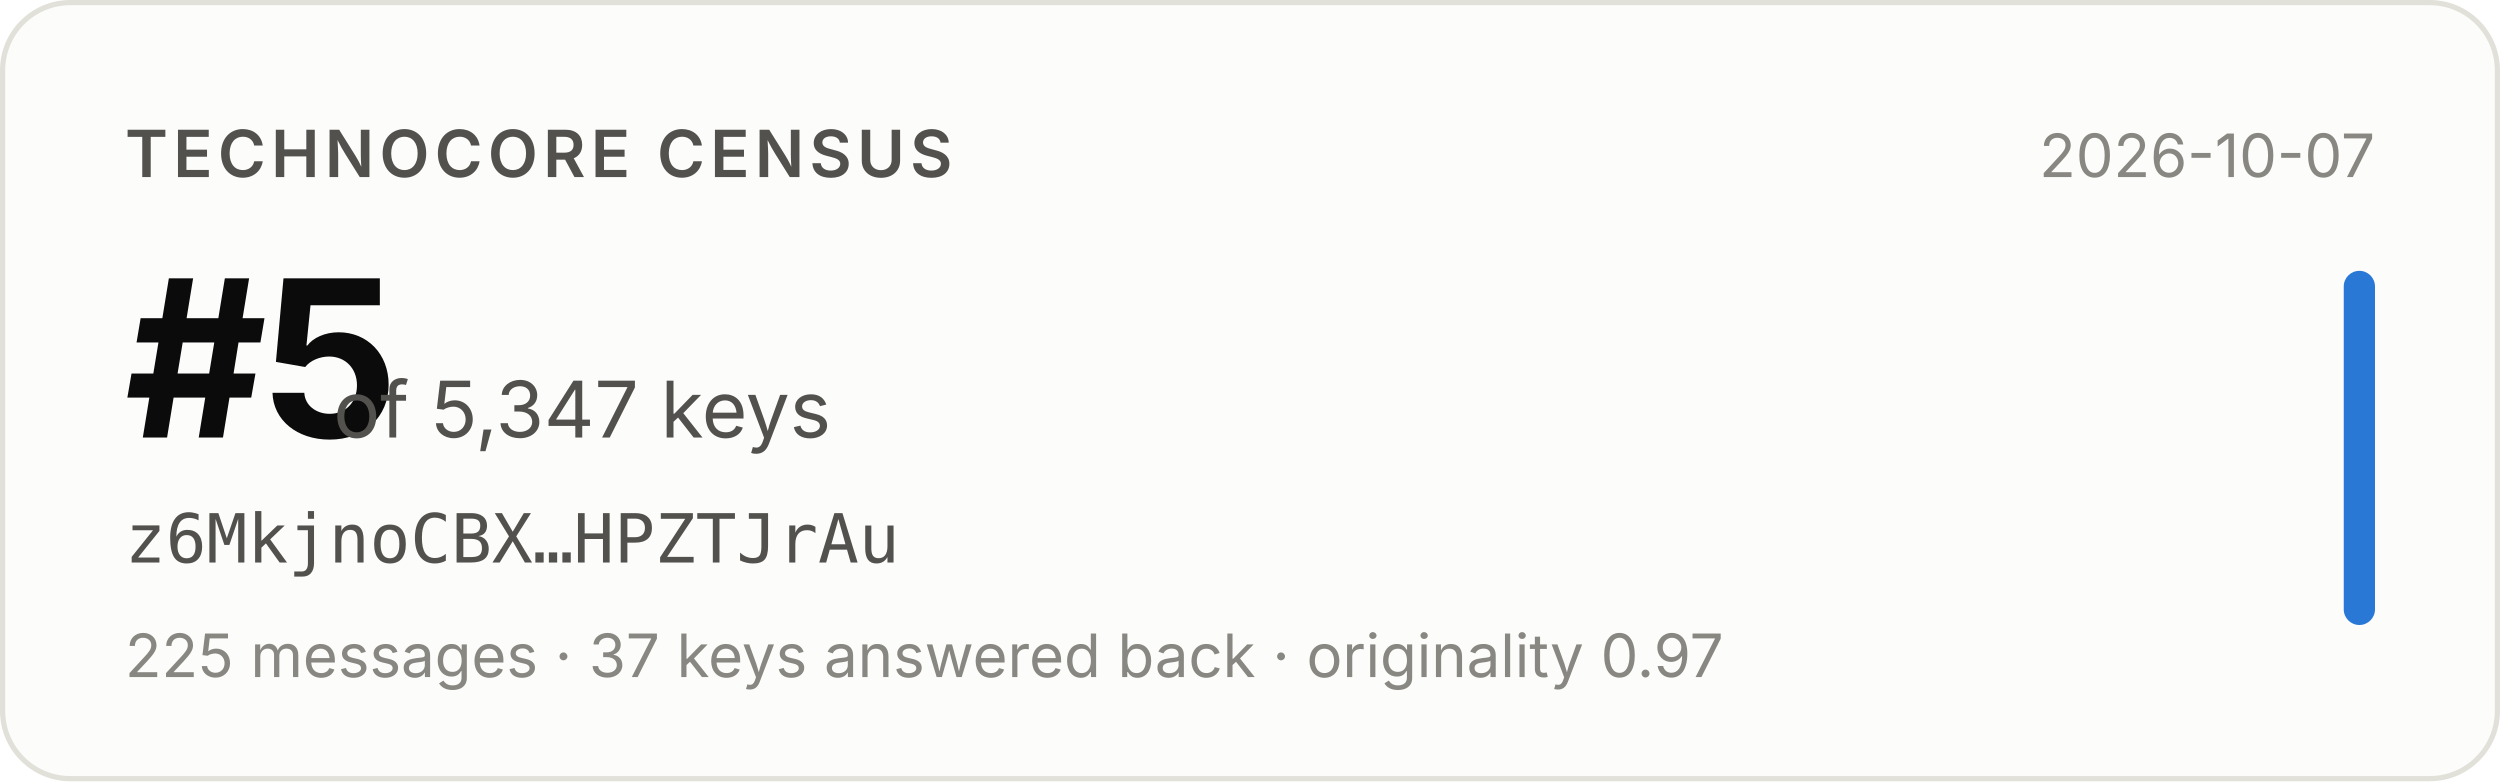
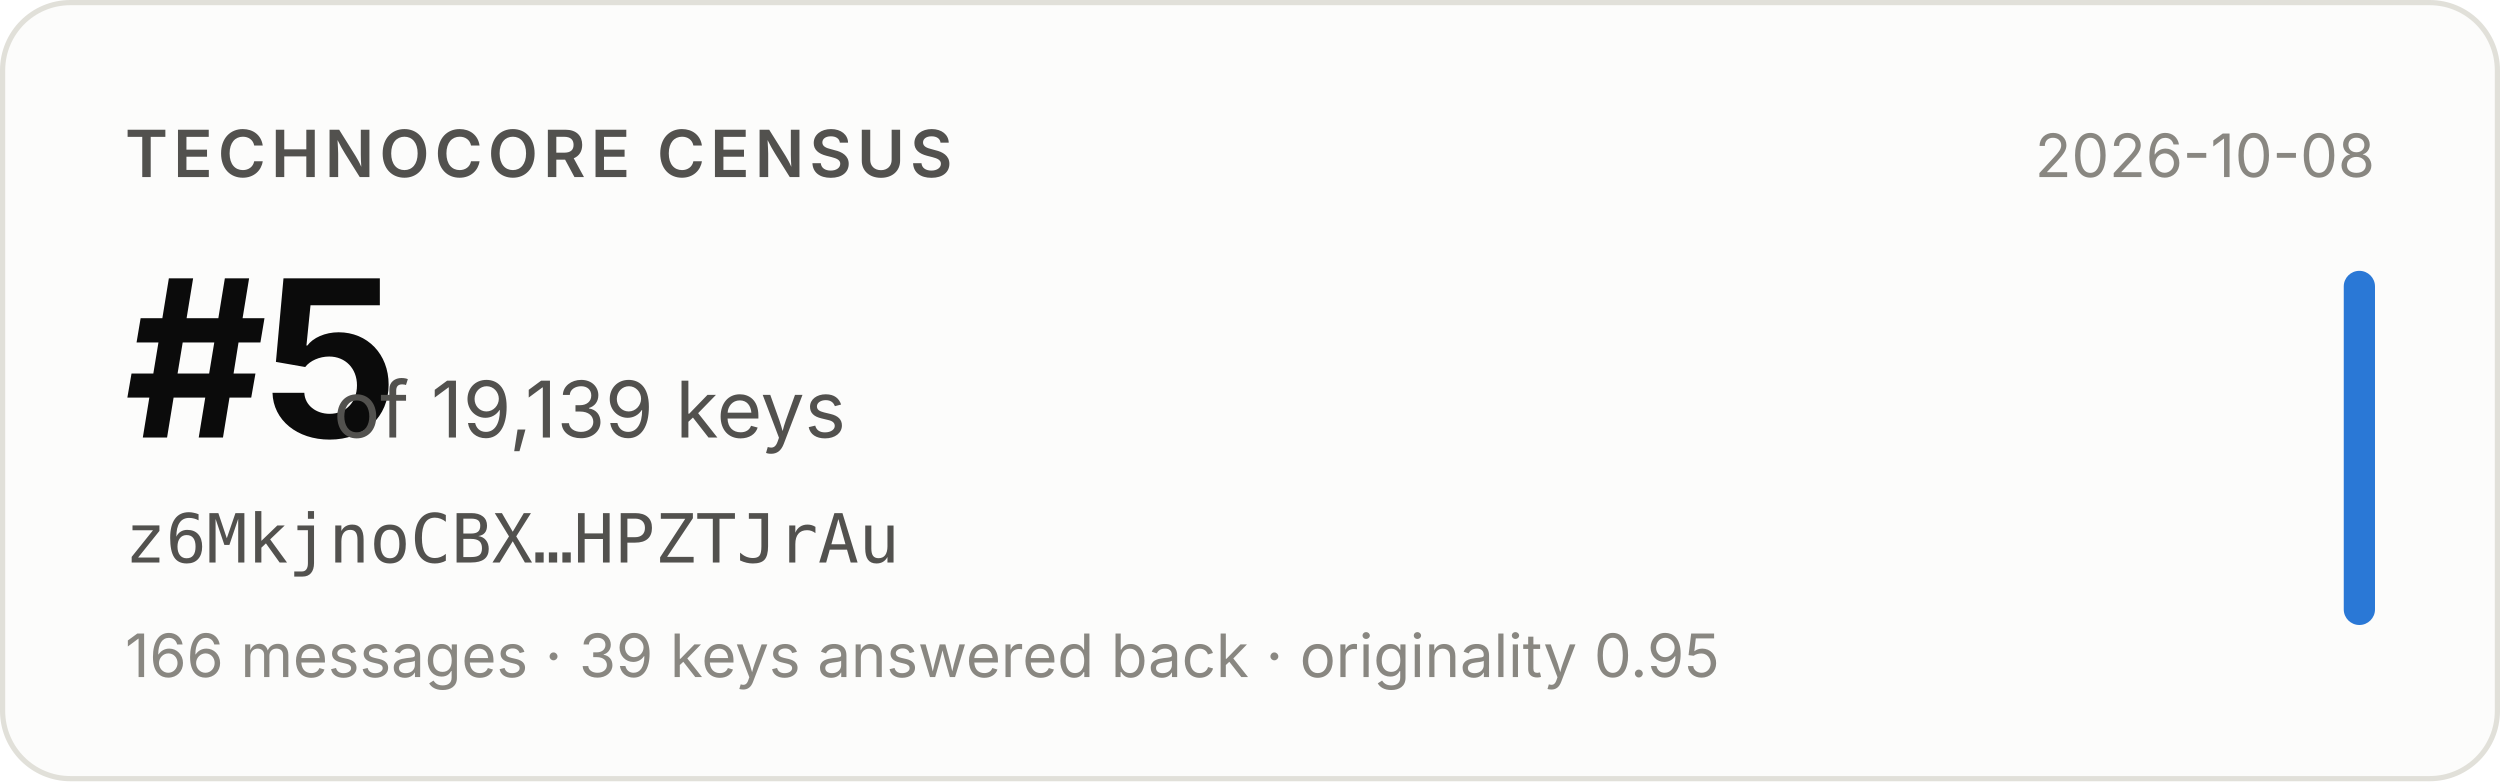
- <svg xmlns="http://www.w3.org/2000/svg" width="480" height="150" viewBox="0 0 480 150" role="img" aria-label="Technocore Census rank #5 of 5,347 keys for z6MkjnoCBX…HPZTJrAu, snapshot 2026-10-07">
+ <svg xmlns="http://www.w3.org/2000/svg" width="480" height="150" viewBox="0 0 480 150" role="img" aria-label="Technocore Census rank #5 of 19,139 keys for z6MkjnoCBX…HPZTJrAu, snapshot 2026-10-08">
  <rect x="0.5" y="0.5" width="479" height="149" rx="13" fill="#fcfcfb" stroke="#e1e0d9" />
  <g font-family="system-ui, -apple-system, 'Segoe UI', sans-serif">
    <text x="24" y="34" font-size="12.5" font-weight="600" fill="#52514e" letter-spacing="0.08em">TECHNOCORE CENSUS</text>
    <text x="24" y="84" font-size="42" font-weight="650" fill="#0b0b0b" letter-spacing="-0.02em">#5</text>
-     <text x="64" y="84" font-size="15" fill="#52514e">of 5,347 keys</text>
+     <text x="64" y="84" font-size="15" fill="#52514e">of 19,139 keys</text>
    <text x="24" y="108" font-size="13" fill="#52514e" font-family="ui-monospace, SFMono-Regular, Menlo, monospace">z6MkjnoCBX…HPZTJrAu</text>
-     <text x="24" y="130" font-size="11.5" fill="#898781">225 messages · 37 keys answered back · originality 0.97</text>
-     <text x="456" y="34" font-size="11.5" fill="#898781" text-anchor="end">2026-10-07</text>
+     <text x="24" y="130" font-size="11.5" fill="#898781">166 messages · 39 keys answered back · originality 0.95</text>
+     <text x="456" y="34" font-size="11.5" fill="#898781" text-anchor="end">2026-10-08</text>
    <rect x="450" y="52" width="6" height="68" rx="3" fill="#2a78d6" />
  </g>
</svg>
